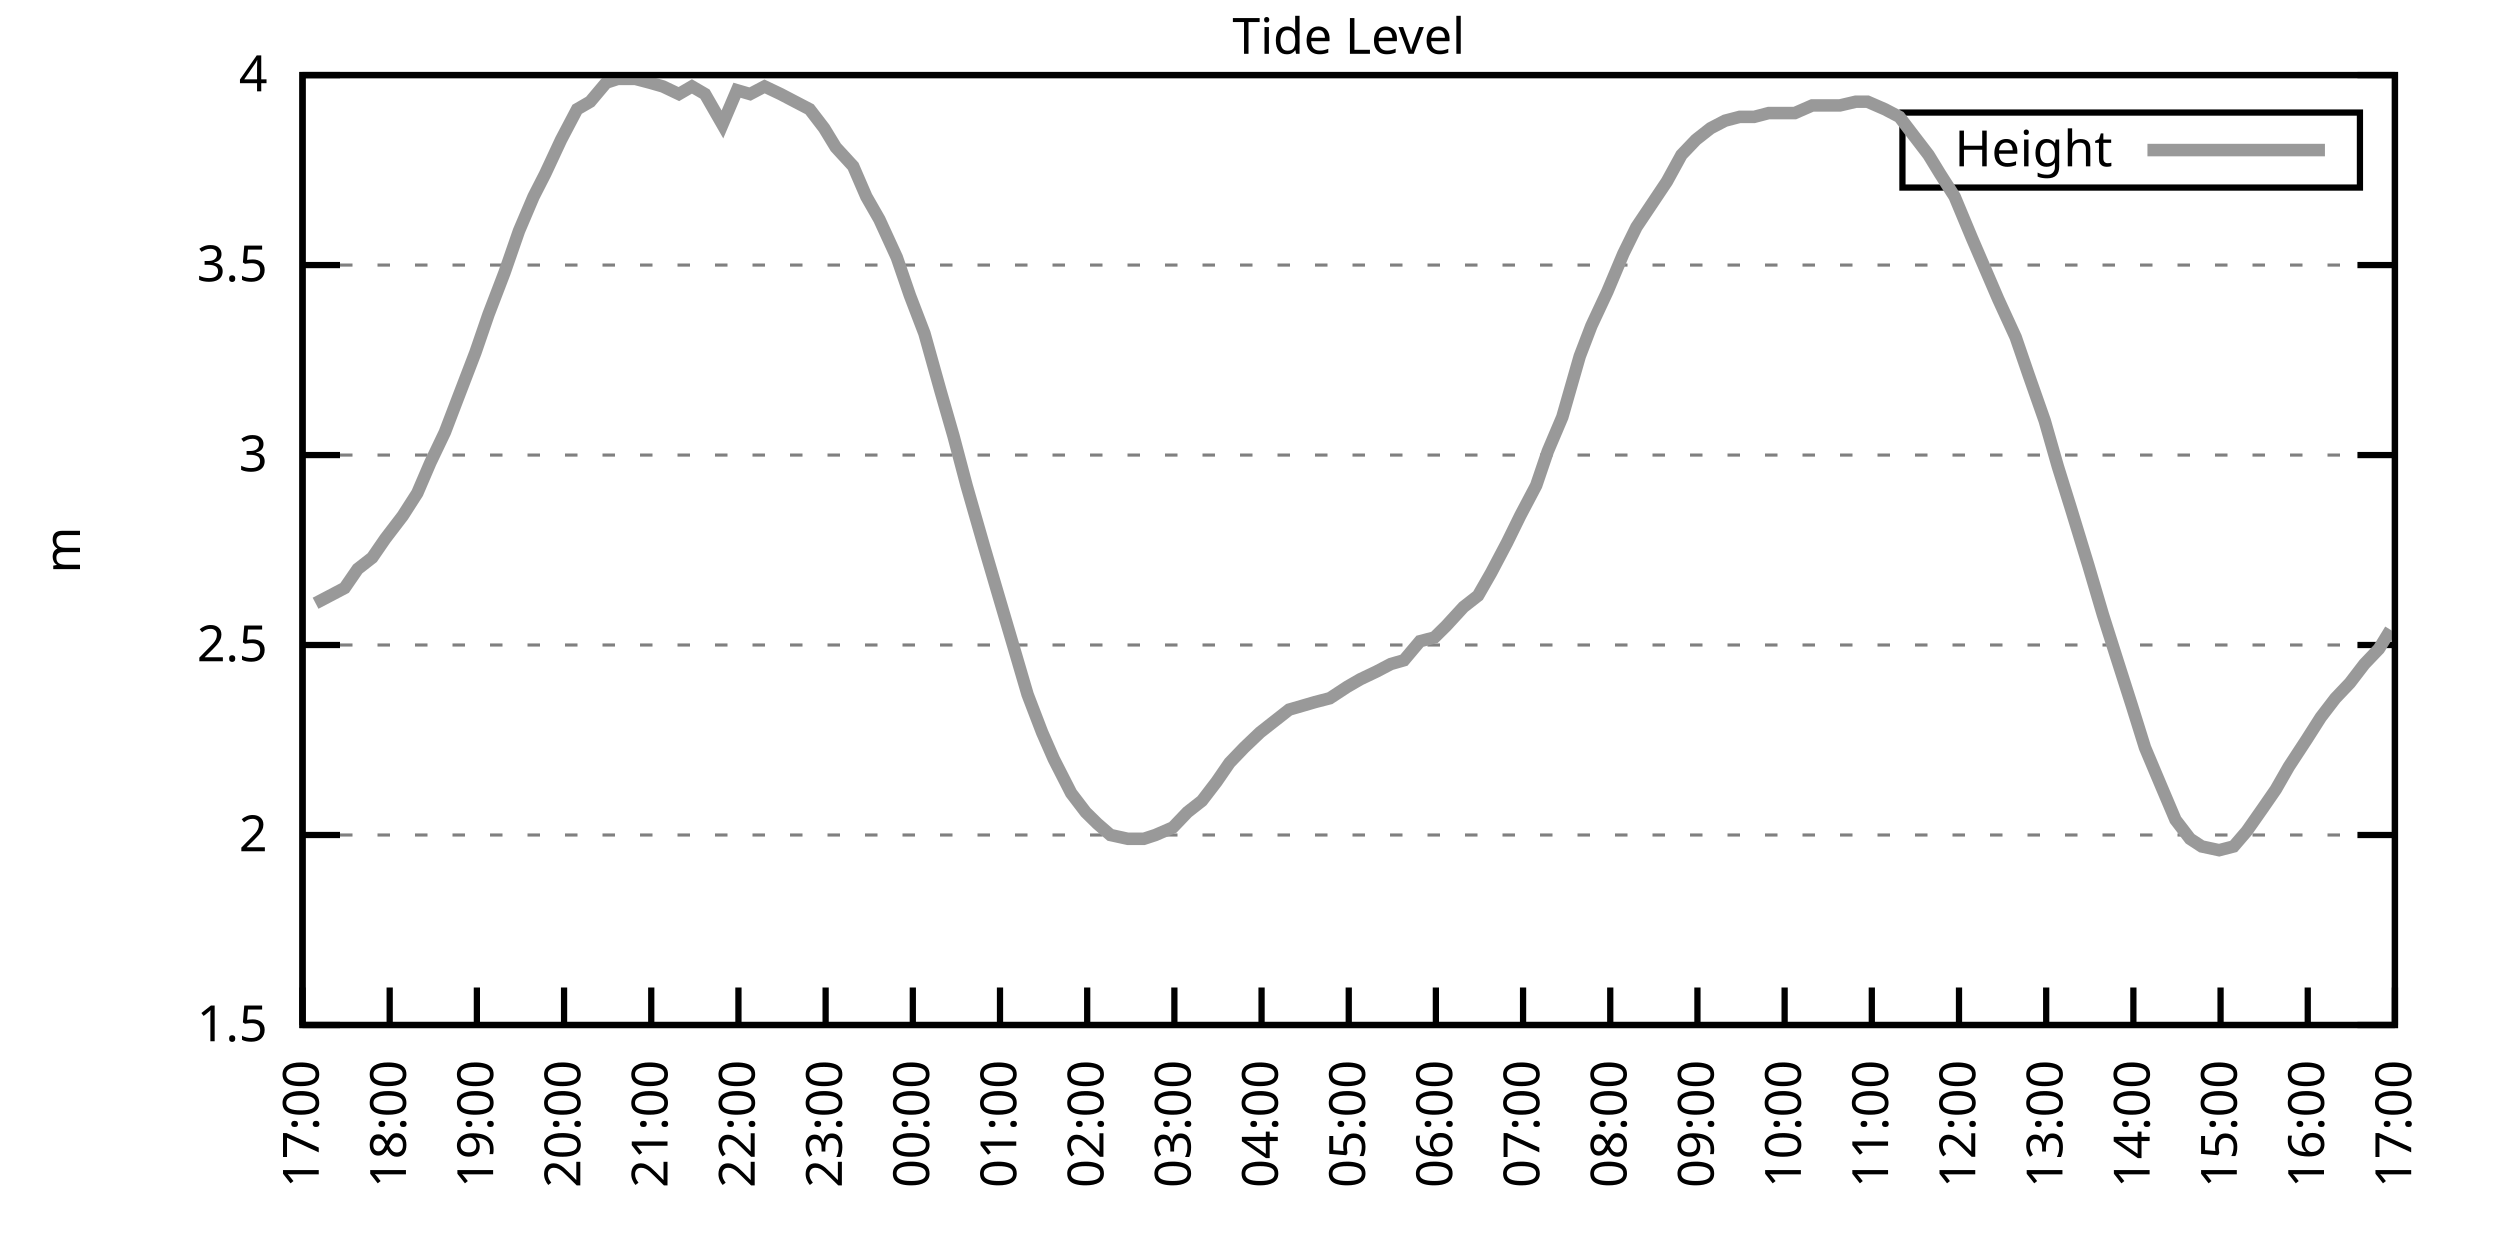
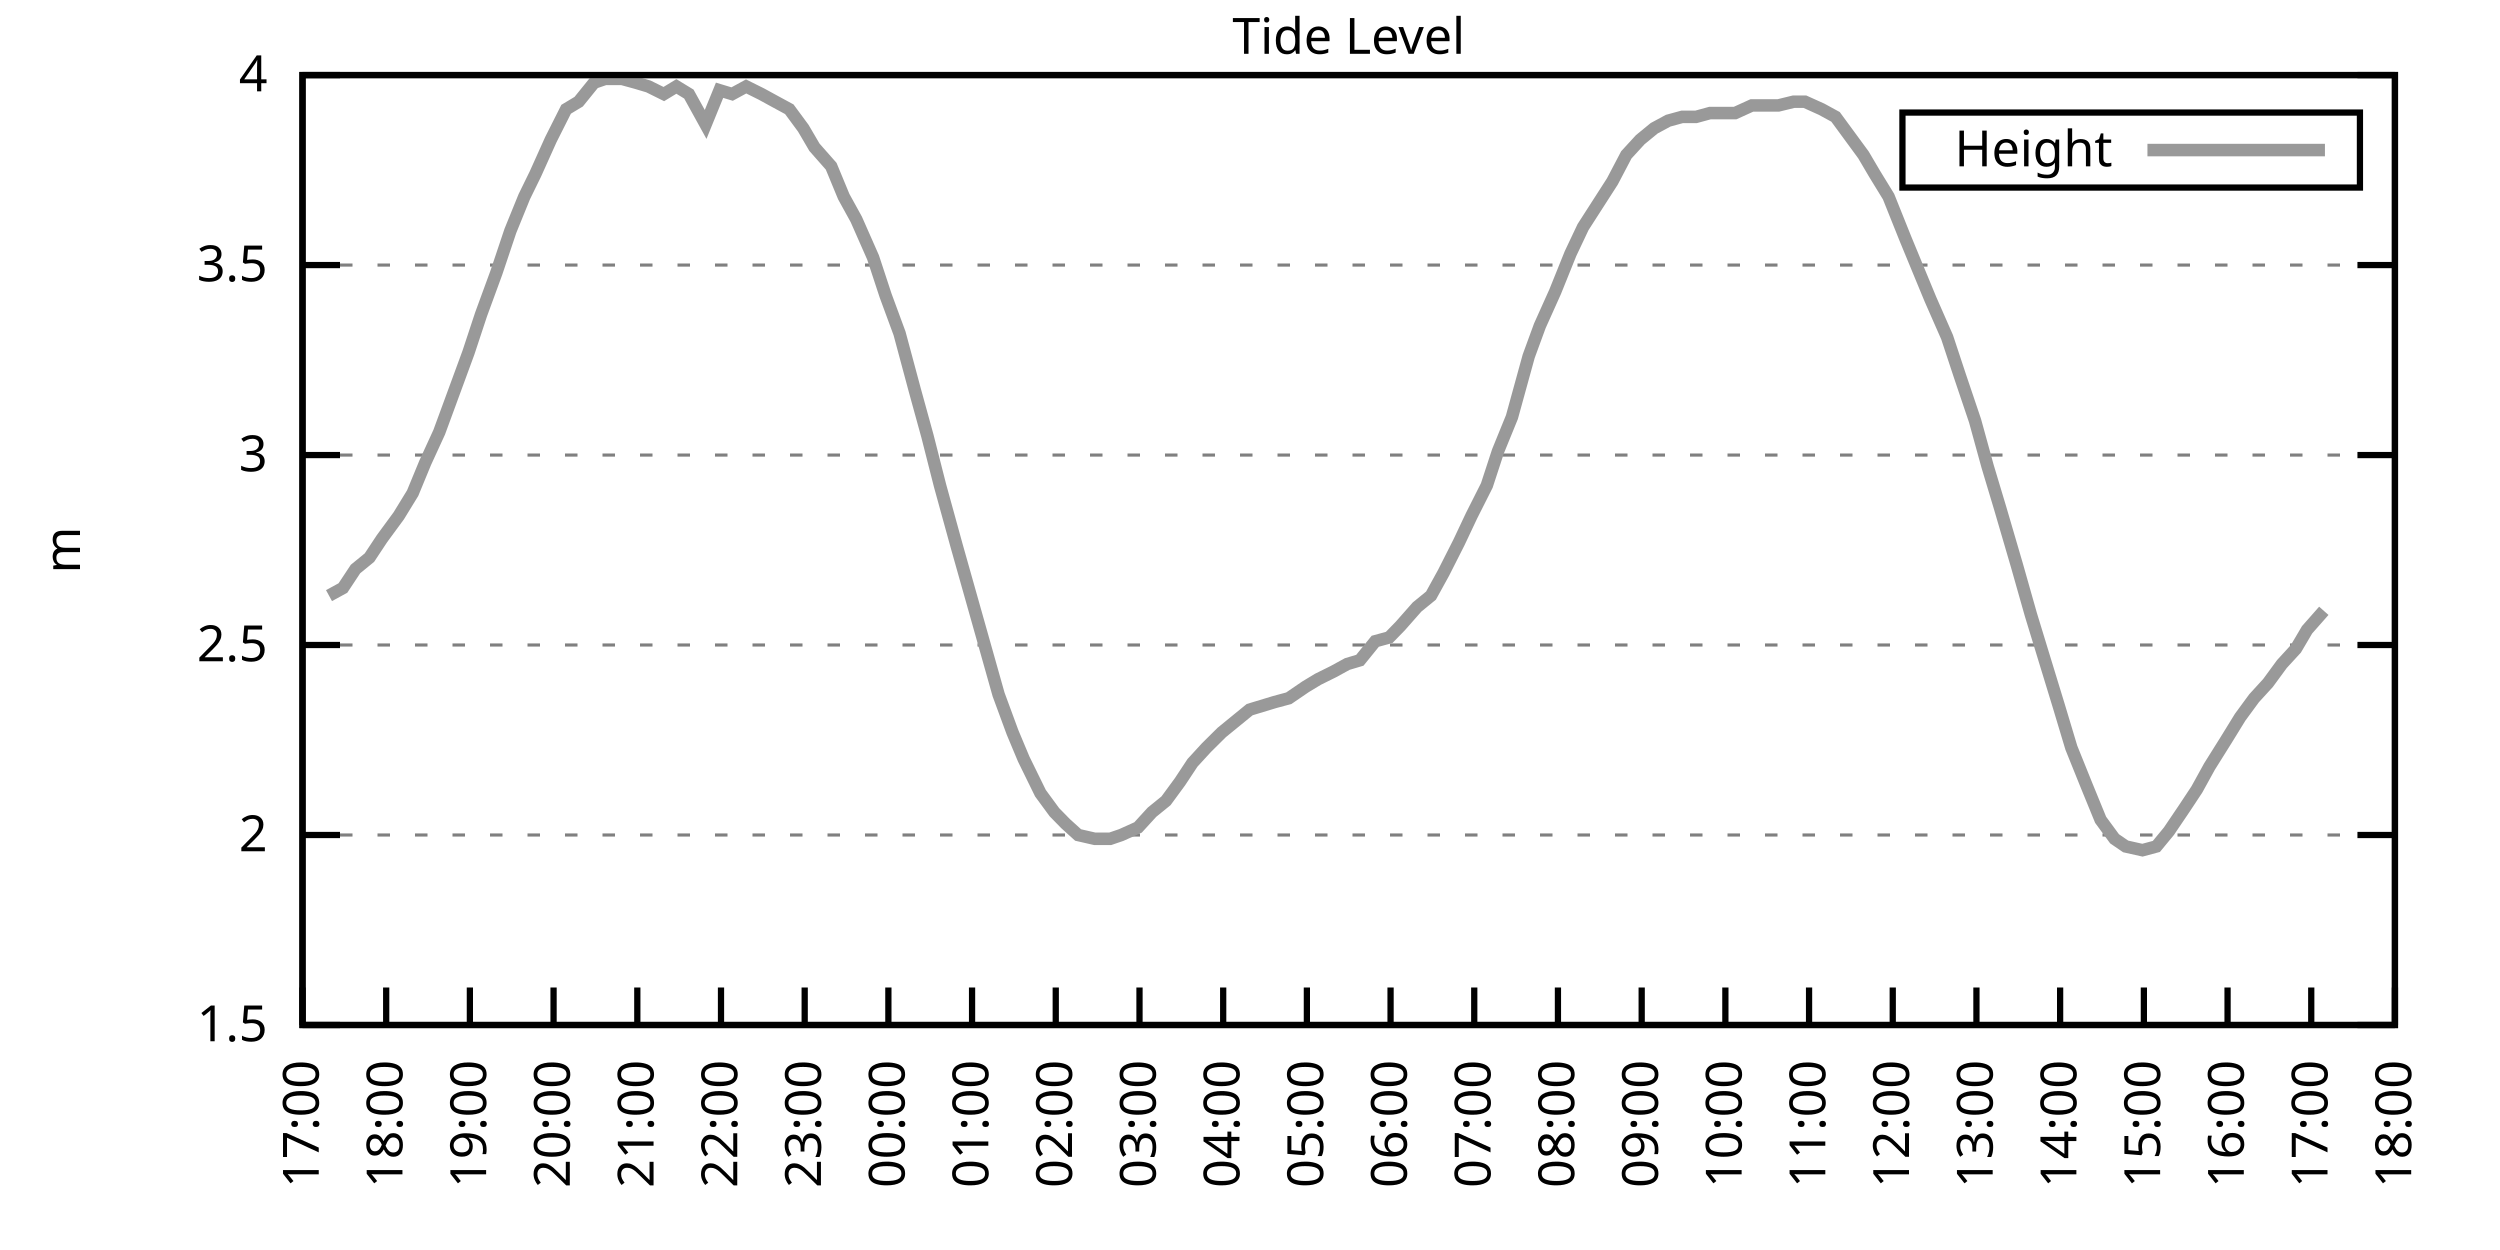
<svg xmlns="http://www.w3.org/2000/svg" xmlns:xlink="http://www.w3.org/1999/xlink" width="400" height="200" viewBox="0 0 400 200">
  <g id="gnuplot_canvas">
    <rect x="0" y="0" width="400" height="200" fill="none" />
    <defs>
      <circle id="gpDot" r="0.5" stroke-width="0.5" stroke="currentColor" />
      <path id="gpPt0" stroke-width="0.333" stroke="currentColor" d="M-1,0 h2 M0,-1 v2" />
      <path id="gpPt1" stroke-width="0.333" stroke="currentColor" d="M-1,-1 L1,1 M1,-1 L-1,1" />
      <path id="gpPt2" stroke-width="0.333" stroke="currentColor" d="M-1,0 L1,0 M0,-1 L0,1 M-1,-1 L1,1 M-1,1 L1,-1" />
      <rect id="gpPt3" stroke-width="0.333" stroke="currentColor" x="-1" y="-1" width="2" height="2" />
      <rect id="gpPt4" stroke-width="0.333" stroke="currentColor" fill="currentColor" x="-1" y="-1" width="2" height="2" />
      <circle id="gpPt5" stroke-width="0.333" stroke="currentColor" cx="0" cy="0" r="1" />
      <use xlink:href="#gpPt5" id="gpPt6" fill="currentColor" stroke="none" />
      <path id="gpPt7" stroke-width="0.333" stroke="currentColor" d="M0,-1.33 L-1.33,0.67 L1.33,0.67 z" />
      <use xlink:href="#gpPt7" id="gpPt8" fill="currentColor" stroke="none" />
      <use xlink:href="#gpPt7" id="gpPt9" stroke="currentColor" transform="rotate(180)" />
      <use xlink:href="#gpPt9" id="gpPt10" fill="currentColor" stroke="none" />
      <use xlink:href="#gpPt3" id="gpPt11" stroke="currentColor" transform="rotate(45)" />
      <use xlink:href="#gpPt11" id="gpPt12" fill="currentColor" stroke="none" />
      <path id="gpPt13" stroke-width="0.333" stroke="currentColor" d="M0,1.330 L1.265,0.411 L0.782,-1.067 L-0.782,-1.076 L-1.265,0.411 z" />
      <use xlink:href="#gpPt13" id="gpPt14" fill="currentColor" stroke="none" />
      <filter id="textbox" filterUnits="objectBoundingBox" x="0" y="0" height="1" width="1">
        <feFlood flood-color="white" flood-opacity="1" result="bgnd" />
        <feComposite in="SourceGraphic" in2="bgnd" operator="atop" />
      </filter>
      <filter id="greybox" filterUnits="objectBoundingBox" x="0" y="0" height="1" width="1">
        <feFlood flood-color="lightgrey" flood-opacity="1" result="grey" />
        <feComposite in="SourceGraphic" in2="grey" operator="atop" />
      </filter>
    </defs>
    <g fill="none" color="white" stroke="currentColor" stroke-width="1.00" stroke-linecap="butt" stroke-linejoin="miter">
</g>
    <g fill="none" color="black" stroke="currentColor" stroke-width="1.00" stroke-linecap="butt" stroke-linejoin="miter">
      <g stroke="none" shape-rendering="crispEdges">
        <polygon fill="rgb(255, 255, 255)" points="48.40,164.00 383.18,164.00 383.18,12.02 48.40,12.02 " />
      </g>
    </g>
    <g fill="none" color="black" stroke="currentColor" stroke-width="1.00" stroke-linecap="butt" stroke-linejoin="miter">
</g>
    <g fill="none" color="black" stroke="black" stroke-width="0.50" stroke-linecap="butt" stroke-linejoin="miter">
</g>
    <g fill="none" color="gray" stroke="currentColor" stroke-width="0.50" stroke-linecap="butt" stroke-linejoin="miter">
      <path stroke="gray" stroke-dasharray="2,4" class="gridline" d="M48.40,164.00 L383.19,164.00  " />
    </g>
    <g fill="none" color="gray" stroke="gray" stroke-width="1.00" stroke-linecap="butt" stroke-linejoin="miter">
</g>
    <g fill="none" color="black" stroke="currentColor" stroke-width="1.00" stroke-linecap="butt" stroke-linejoin="miter">
      <path stroke="black" d="M48.40,164.00 L54.40,164.00 M383.19,164.00 L377.19,164.00  " />
      <g transform="translate(42.80,166.60)" stroke="none" fill="black" font-family="Sans" font-size="8.00" text-anchor="end">
        <text>
          <tspan font-family="Sans"> 1.5</tspan>
        </text>
      </g>
    </g>
    <g fill="none" color="black" stroke="currentColor" stroke-width="1.00" stroke-linecap="butt" stroke-linejoin="miter">
</g>
    <g fill="none" color="black" stroke="black" stroke-width="0.50" stroke-linecap="butt" stroke-linejoin="miter">
</g>
    <g fill="none" color="gray" stroke="currentColor" stroke-width="0.50" stroke-linecap="butt" stroke-linejoin="miter">
      <path stroke="gray" stroke-dasharray="2,4" class="gridline" d="M48.40,133.60 L383.19,133.60  " />
    </g>
    <g fill="none" color="gray" stroke="gray" stroke-width="1.00" stroke-linecap="butt" stroke-linejoin="miter">
</g>
    <g fill="none" color="black" stroke="currentColor" stroke-width="1.00" stroke-linecap="butt" stroke-linejoin="miter">
      <path stroke="black" d="M48.40,133.60 L54.40,133.60 M383.19,133.60 L377.19,133.60  " />
      <g transform="translate(42.80,136.20)" stroke="none" fill="black" font-family="Sans" font-size="8.00" text-anchor="end">
        <text>
          <tspan font-family="Sans"> 2</tspan>
        </text>
      </g>
    </g>
    <g fill="none" color="black" stroke="currentColor" stroke-width="1.00" stroke-linecap="butt" stroke-linejoin="miter">
</g>
    <g fill="none" color="black" stroke="black" stroke-width="0.50" stroke-linecap="butt" stroke-linejoin="miter">
</g>
    <g fill="none" color="gray" stroke="currentColor" stroke-width="0.50" stroke-linecap="butt" stroke-linejoin="miter">
      <path stroke="gray" stroke-dasharray="2,4" class="gridline" d="M48.40,103.20 L383.19,103.20  " />
    </g>
    <g fill="none" color="gray" stroke="gray" stroke-width="1.00" stroke-linecap="butt" stroke-linejoin="miter">
</g>
    <g fill="none" color="black" stroke="currentColor" stroke-width="1.00" stroke-linecap="butt" stroke-linejoin="miter">
      <path stroke="black" d="M48.40,103.20 L54.40,103.20 M383.19,103.20 L377.19,103.20  " />
      <g transform="translate(42.80,105.80)" stroke="none" fill="black" font-family="Sans" font-size="8.00" text-anchor="end">
        <text>
          <tspan font-family="Sans"> 2.5</tspan>
        </text>
      </g>
    </g>
    <g fill="none" color="black" stroke="currentColor" stroke-width="1.00" stroke-linecap="butt" stroke-linejoin="miter">
</g>
    <g fill="none" color="black" stroke="black" stroke-width="0.50" stroke-linecap="butt" stroke-linejoin="miter">
</g>
    <g fill="none" color="gray" stroke="currentColor" stroke-width="0.50" stroke-linecap="butt" stroke-linejoin="miter">
      <path stroke="gray" stroke-dasharray="2,4" class="gridline" d="M48.40,72.81 L383.19,72.81  " />
    </g>
    <g fill="none" color="gray" stroke="gray" stroke-width="1.00" stroke-linecap="butt" stroke-linejoin="miter">
</g>
    <g fill="none" color="black" stroke="currentColor" stroke-width="1.00" stroke-linecap="butt" stroke-linejoin="miter">
      <path stroke="black" d="M48.40,72.81 L54.40,72.81 M383.19,72.81 L377.19,72.81  " />
      <g transform="translate(42.80,75.41)" stroke="none" fill="black" font-family="Sans" font-size="8.00" text-anchor="end">
        <text>
          <tspan font-family="Sans"> 3</tspan>
        </text>
      </g>
    </g>
    <g fill="none" color="black" stroke="currentColor" stroke-width="1.00" stroke-linecap="butt" stroke-linejoin="miter">
</g>
    <g fill="none" color="black" stroke="black" stroke-width="0.50" stroke-linecap="butt" stroke-linejoin="miter">
</g>
    <g fill="none" color="gray" stroke="currentColor" stroke-width="0.50" stroke-linecap="butt" stroke-linejoin="miter">
      <path stroke="gray" stroke-dasharray="2,4" class="gridline" d="M48.40,42.41 L383.19,42.41  " />
    </g>
    <g fill="none" color="gray" stroke="gray" stroke-width="1.00" stroke-linecap="butt" stroke-linejoin="miter">
</g>
    <g fill="none" color="black" stroke="currentColor" stroke-width="1.00" stroke-linecap="butt" stroke-linejoin="miter">
      <path stroke="black" d="M48.40,42.41 L54.40,42.41 M383.19,42.41 L377.19,42.41  " />
      <g transform="translate(42.80,45.01)" stroke="none" fill="black" font-family="Sans" font-size="8.00" text-anchor="end">
        <text>
          <tspan font-family="Sans"> 3.5</tspan>
        </text>
      </g>
    </g>
    <g fill="none" color="black" stroke="currentColor" stroke-width="1.00" stroke-linecap="butt" stroke-linejoin="miter">
</g>
    <g fill="none" color="black" stroke="black" stroke-width="0.50" stroke-linecap="butt" stroke-linejoin="miter">
</g>
    <g fill="none" color="gray" stroke="currentColor" stroke-width="0.50" stroke-linecap="butt" stroke-linejoin="miter">
      <path stroke="gray" stroke-dasharray="2,4" class="gridline" d="M48.40,12.01 L383.19,12.01  " />
    </g>
    <g fill="none" color="gray" stroke="gray" stroke-width="1.00" stroke-linecap="butt" stroke-linejoin="miter">
</g>
    <g fill="none" color="black" stroke="currentColor" stroke-width="1.00" stroke-linecap="butt" stroke-linejoin="miter">
      <path stroke="black" d="M48.40,12.01 L54.40,12.01 M383.19,12.01 L377.19,12.01  " />
      <g transform="translate(42.80,14.61)" stroke="none" fill="black" font-family="Sans" font-size="8.00" text-anchor="end">
        <text>
          <tspan font-family="Sans"> 4</tspan>
        </text>
      </g>
    </g>
    <g fill="none" color="black" stroke="currentColor" stroke-width="1.00" stroke-linecap="butt" stroke-linejoin="miter">
      <path stroke="black" d="M48.40,164.00 L48.40,158.00  " />
      <g transform="translate(51.00,169.60) rotate(270.00)" stroke="none" fill="black" font-family="Sans" font-size="8.00" text-anchor="end">
        <text>
          <tspan font-family="Sans">17:00</tspan>
        </text>
      </g>
    </g>
    <g fill="none" color="black" stroke="currentColor" stroke-width="1.00" stroke-linecap="butt" stroke-linejoin="miter">
-       <path stroke="black" d="M62.35,164.00 L62.35,158.00  " />
-       <g transform="translate(64.95,169.60) rotate(270.00)" stroke="none" fill="black" font-family="Sans" font-size="8.00" text-anchor="end">
+       <path stroke="black" d="M61.79,164.00 L61.79,158.00  " />
+       <g transform="translate(64.39,169.60) rotate(270.00)" stroke="none" fill="black" font-family="Sans" font-size="8.00" text-anchor="end">
        <text>
          <tspan font-family="Sans">18:00</tspan>
        </text>
      </g>
    </g>
    <g fill="none" color="black" stroke="currentColor" stroke-width="1.00" stroke-linecap="butt" stroke-linejoin="miter">
-       <path stroke="black" d="M76.30,164.00 L76.30,158.00  " />
-       <g transform="translate(78.90,169.60) rotate(270.00)" stroke="none" fill="black" font-family="Sans" font-size="8.00" text-anchor="end">
+       <path stroke="black" d="M75.18,164.00 L75.18,158.00  " />
+       <g transform="translate(77.78,169.60) rotate(270.00)" stroke="none" fill="black" font-family="Sans" font-size="8.00" text-anchor="end">
        <text>
          <tspan font-family="Sans">19:00</tspan>
        </text>
      </g>
    </g>
    <g fill="none" color="black" stroke="currentColor" stroke-width="1.00" stroke-linecap="butt" stroke-linejoin="miter">
-       <path stroke="black" d="M90.25,164.00 L90.25,158.00  " />
-       <g transform="translate(92.85,169.60) rotate(270.00)" stroke="none" fill="black" font-family="Sans" font-size="8.00" text-anchor="end">
+       <path stroke="black" d="M88.57,164.00 L88.57,158.00  " />
+       <g transform="translate(91.17,169.60) rotate(270.00)" stroke="none" fill="black" font-family="Sans" font-size="8.00" text-anchor="end">
        <text>
          <tspan font-family="Sans">20:00</tspan>
        </text>
      </g>
    </g>
    <g fill="none" color="black" stroke="currentColor" stroke-width="1.00" stroke-linecap="butt" stroke-linejoin="miter">
-       <path stroke="black" d="M104.20,164.00 L104.20,158.00  " />
-       <g transform="translate(106.80,169.60) rotate(270.00)" stroke="none" fill="black" font-family="Sans" font-size="8.00" text-anchor="end">
+       <path stroke="black" d="M101.97,164.00 L101.97,158.00  " />
+       <g transform="translate(104.57,169.60) rotate(270.00)" stroke="none" fill="black" font-family="Sans" font-size="8.00" text-anchor="end">
        <text>
          <tspan font-family="Sans">21:00</tspan>
        </text>
      </g>
    </g>
    <g fill="none" color="black" stroke="currentColor" stroke-width="1.00" stroke-linecap="butt" stroke-linejoin="miter">
-       <path stroke="black" d="M118.15,164.00 L118.15,158.00  " />
-       <g transform="translate(120.75,169.60) rotate(270.00)" stroke="none" fill="black" font-family="Sans" font-size="8.00" text-anchor="end">
+       <path stroke="black" d="M115.36,164.00 L115.36,158.00  " />
+       <g transform="translate(117.96,169.60) rotate(270.00)" stroke="none" fill="black" font-family="Sans" font-size="8.00" text-anchor="end">
        <text>
          <tspan font-family="Sans">22:00</tspan>
        </text>
      </g>
    </g>
    <g fill="none" color="black" stroke="currentColor" stroke-width="1.00" stroke-linecap="butt" stroke-linejoin="miter">
-       <path stroke="black" d="M132.10,164.00 L132.10,158.00  " />
-       <g transform="translate(134.70,169.60) rotate(270.00)" stroke="none" fill="black" font-family="Sans" font-size="8.00" text-anchor="end">
+       <path stroke="black" d="M128.75,164.00 L128.75,158.00  " />
+       <g transform="translate(131.35,169.60) rotate(270.00)" stroke="none" fill="black" font-family="Sans" font-size="8.00" text-anchor="end">
        <text>
          <tspan font-family="Sans">23:00</tspan>
        </text>
      </g>
    </g>
    <g fill="none" color="black" stroke="currentColor" stroke-width="1.00" stroke-linecap="butt" stroke-linejoin="miter">
-       <path stroke="black" d="M146.05,164.00 L146.05,158.00  " />
-       <g transform="translate(148.65,169.60) rotate(270.00)" stroke="none" fill="black" font-family="Sans" font-size="8.00" text-anchor="end">
+       <path stroke="black" d="M142.14,164.00 L142.14,158.00  " />
+       <g transform="translate(144.74,169.60) rotate(270.00)" stroke="none" fill="black" font-family="Sans" font-size="8.00" text-anchor="end">
        <text>
          <tspan font-family="Sans">00:00</tspan>
        </text>
      </g>
    </g>
    <g fill="none" color="black" stroke="currentColor" stroke-width="1.00" stroke-linecap="butt" stroke-linejoin="miter">
-       <path stroke="black" d="M160.00,164.00 L160.00,158.00  " />
-       <g transform="translate(162.60,169.60) rotate(270.00)" stroke="none" fill="black" font-family="Sans" font-size="8.00" text-anchor="end">
+       <path stroke="black" d="M155.53,164.00 L155.53,158.00  " />
+       <g transform="translate(158.13,169.60) rotate(270.00)" stroke="none" fill="black" font-family="Sans" font-size="8.00" text-anchor="end">
        <text>
          <tspan font-family="Sans">01:00</tspan>
        </text>
      </g>
    </g>
    <g fill="none" color="black" stroke="currentColor" stroke-width="1.00" stroke-linecap="butt" stroke-linejoin="miter">
-       <path stroke="black" d="M173.95,164.00 L173.95,158.00  " />
-       <g transform="translate(176.55,169.60) rotate(270.00)" stroke="none" fill="black" font-family="Sans" font-size="8.00" text-anchor="end">
+       <path stroke="black" d="M168.92,164.00 L168.92,158.00  " />
+       <g transform="translate(171.52,169.60) rotate(270.00)" stroke="none" fill="black" font-family="Sans" font-size="8.00" text-anchor="end">
        <text>
          <tspan font-family="Sans">02:00</tspan>
        </text>
      </g>
    </g>
    <g fill="none" color="black" stroke="currentColor" stroke-width="1.00" stroke-linecap="butt" stroke-linejoin="miter">
-       <path stroke="black" d="M187.90,164.00 L187.90,158.00  " />
-       <g transform="translate(190.50,169.60) rotate(270.00)" stroke="none" fill="black" font-family="Sans" font-size="8.00" text-anchor="end">
+       <path stroke="black" d="M182.32,164.00 L182.32,158.00  " />
+       <g transform="translate(184.92,169.60) rotate(270.00)" stroke="none" fill="black" font-family="Sans" font-size="8.00" text-anchor="end">
        <text>
          <tspan font-family="Sans">03:00</tspan>
        </text>
      </g>
    </g>
    <g fill="none" color="black" stroke="currentColor" stroke-width="1.00" stroke-linecap="butt" stroke-linejoin="miter">
-       <path stroke="black" d="M201.85,164.00 L201.85,158.00  " />
-       <g transform="translate(204.45,169.60) rotate(270.00)" stroke="none" fill="black" font-family="Sans" font-size="8.00" text-anchor="end">
+       <path stroke="black" d="M195.71,164.00 L195.71,158.00  " />
+       <g transform="translate(198.31,169.60) rotate(270.00)" stroke="none" fill="black" font-family="Sans" font-size="8.00" text-anchor="end">
        <text>
          <tspan font-family="Sans">04:00</tspan>
        </text>
      </g>
    </g>
    <g fill="none" color="black" stroke="currentColor" stroke-width="1.00" stroke-linecap="butt" stroke-linejoin="miter">
-       <path stroke="black" d="M215.80,164.00 L215.80,158.00  " />
-       <g transform="translate(218.40,169.60) rotate(270.00)" stroke="none" fill="black" font-family="Sans" font-size="8.00" text-anchor="end">
+       <path stroke="black" d="M209.10,164.00 L209.10,158.00  " />
+       <g transform="translate(211.70,169.60) rotate(270.00)" stroke="none" fill="black" font-family="Sans" font-size="8.00" text-anchor="end">
        <text>
          <tspan font-family="Sans">05:00</tspan>
        </text>
      </g>
    </g>
    <g fill="none" color="black" stroke="currentColor" stroke-width="1.00" stroke-linecap="butt" stroke-linejoin="miter">
-       <path stroke="black" d="M229.74,164.00 L229.74,158.00  " />
-       <g transform="translate(232.34,169.60) rotate(270.00)" stroke="none" fill="black" font-family="Sans" font-size="8.00" text-anchor="end">
+       <path stroke="black" d="M222.49,164.00 L222.49,158.00  " />
+       <g transform="translate(225.09,169.60) rotate(270.00)" stroke="none" fill="black" font-family="Sans" font-size="8.00" text-anchor="end">
        <text>
          <tspan font-family="Sans">06:00</tspan>
        </text>
      </g>
    </g>
    <g fill="none" color="black" stroke="currentColor" stroke-width="1.00" stroke-linecap="butt" stroke-linejoin="miter">
-       <path stroke="black" d="M243.69,164.00 L243.69,158.00  " />
-       <g transform="translate(246.29,169.60) rotate(270.00)" stroke="none" fill="black" font-family="Sans" font-size="8.00" text-anchor="end">
+       <path stroke="black" d="M235.88,164.00 L235.88,158.00  " />
+       <g transform="translate(238.48,169.60) rotate(270.00)" stroke="none" fill="black" font-family="Sans" font-size="8.00" text-anchor="end">
        <text>
          <tspan font-family="Sans">07:00</tspan>
        </text>
      </g>
    </g>
    <g fill="none" color="black" stroke="currentColor" stroke-width="1.00" stroke-linecap="butt" stroke-linejoin="miter">
-       <path stroke="black" d="M257.64,164.00 L257.64,158.00  " />
-       <g transform="translate(260.24,169.60) rotate(270.00)" stroke="none" fill="black" font-family="Sans" font-size="8.00" text-anchor="end">
+       <path stroke="black" d="M249.27,164.00 L249.27,158.00  " />
+       <g transform="translate(251.87,169.60) rotate(270.00)" stroke="none" fill="black" font-family="Sans" font-size="8.00" text-anchor="end">
        <text>
          <tspan font-family="Sans">08:00</tspan>
        </text>
      </g>
    </g>
    <g fill="none" color="black" stroke="currentColor" stroke-width="1.00" stroke-linecap="butt" stroke-linejoin="miter">
-       <path stroke="black" d="M271.59,164.00 L271.59,158.00  " />
-       <g transform="translate(274.19,169.60) rotate(270.00)" stroke="none" fill="black" font-family="Sans" font-size="8.00" text-anchor="end">
+       <path stroke="black" d="M262.67,164.00 L262.67,158.00  " />
+       <g transform="translate(265.27,169.60) rotate(270.00)" stroke="none" fill="black" font-family="Sans" font-size="8.00" text-anchor="end">
        <text>
          <tspan font-family="Sans">09:00</tspan>
        </text>
      </g>
    </g>
    <g fill="none" color="black" stroke="currentColor" stroke-width="1.00" stroke-linecap="butt" stroke-linejoin="miter">
-       <path stroke="black" d="M285.54,164.00 L285.54,158.00  " />
-       <g transform="translate(288.14,169.60) rotate(270.00)" stroke="none" fill="black" font-family="Sans" font-size="8.00" text-anchor="end">
+       <path stroke="black" d="M276.06,164.00 L276.06,158.00  " />
+       <g transform="translate(278.66,169.60) rotate(270.00)" stroke="none" fill="black" font-family="Sans" font-size="8.00" text-anchor="end">
        <text>
          <tspan font-family="Sans">10:00</tspan>
        </text>
      </g>
    </g>
    <g fill="none" color="black" stroke="currentColor" stroke-width="1.00" stroke-linecap="butt" stroke-linejoin="miter">
-       <path stroke="black" d="M299.49,164.00 L299.49,158.00  " />
-       <g transform="translate(302.09,169.60) rotate(270.00)" stroke="none" fill="black" font-family="Sans" font-size="8.00" text-anchor="end">
+       <path stroke="black" d="M289.45,164.00 L289.45,158.00  " />
+       <g transform="translate(292.05,169.60) rotate(270.00)" stroke="none" fill="black" font-family="Sans" font-size="8.00" text-anchor="end">
        <text>
          <tspan font-family="Sans">11:00</tspan>
        </text>
      </g>
    </g>
    <g fill="none" color="black" stroke="currentColor" stroke-width="1.00" stroke-linecap="butt" stroke-linejoin="miter">
-       <path stroke="black" d="M313.44,164.00 L313.44,158.00  " />
-       <g transform="translate(316.04,169.60) rotate(270.00)" stroke="none" fill="black" font-family="Sans" font-size="8.00" text-anchor="end">
+       <path stroke="black" d="M302.84,164.00 L302.84,158.00  " />
+       <g transform="translate(305.44,169.60) rotate(270.00)" stroke="none" fill="black" font-family="Sans" font-size="8.00" text-anchor="end">
        <text>
          <tspan font-family="Sans">12:00</tspan>
        </text>
      </g>
    </g>
    <g fill="none" color="black" stroke="currentColor" stroke-width="1.00" stroke-linecap="butt" stroke-linejoin="miter">
-       <path stroke="black" d="M327.39,164.00 L327.39,158.00  " />
-       <g transform="translate(329.99,169.60) rotate(270.00)" stroke="none" fill="black" font-family="Sans" font-size="8.00" text-anchor="end">
+       <path stroke="black" d="M316.23,164.00 L316.23,158.00  " />
+       <g transform="translate(318.83,169.60) rotate(270.00)" stroke="none" fill="black" font-family="Sans" font-size="8.00" text-anchor="end">
        <text>
          <tspan font-family="Sans">13:00</tspan>
        </text>
      </g>
    </g>
    <g fill="none" color="black" stroke="currentColor" stroke-width="1.00" stroke-linecap="butt" stroke-linejoin="miter">
-       <path stroke="black" d="M341.34,164.00 L341.34,158.00  " />
-       <g transform="translate(343.94,169.60) rotate(270.00)" stroke="none" fill="black" font-family="Sans" font-size="8.00" text-anchor="end">
+       <path stroke="black" d="M329.62,164.00 L329.62,158.00  " />
+       <g transform="translate(332.22,169.60) rotate(270.00)" stroke="none" fill="black" font-family="Sans" font-size="8.00" text-anchor="end">
        <text>
          <tspan font-family="Sans">14:00</tspan>
        </text>
      </g>
    </g>
    <g fill="none" color="black" stroke="currentColor" stroke-width="1.00" stroke-linecap="butt" stroke-linejoin="miter">
-       <path stroke="black" d="M355.29,164.00 L355.29,158.00  " />
-       <g transform="translate(357.89,169.60) rotate(270.00)" stroke="none" fill="black" font-family="Sans" font-size="8.00" text-anchor="end">
+       <path stroke="black" d="M343.02,164.00 L343.02,158.00  " />
+       <g transform="translate(345.62,169.60) rotate(270.00)" stroke="none" fill="black" font-family="Sans" font-size="8.00" text-anchor="end">
        <text>
          <tspan font-family="Sans">15:00</tspan>
        </text>
      </g>
    </g>
    <g fill="none" color="black" stroke="currentColor" stroke-width="1.00" stroke-linecap="butt" stroke-linejoin="miter">
-       <path stroke="black" d="M369.24,164.00 L369.24,158.00  " />
-       <g transform="translate(371.84,169.60) rotate(270.00)" stroke="none" fill="black" font-family="Sans" font-size="8.00" text-anchor="end">
+       <path stroke="black" d="M356.41,164.00 L356.41,158.00  " />
+       <g transform="translate(359.01,169.60) rotate(270.00)" stroke="none" fill="black" font-family="Sans" font-size="8.00" text-anchor="end">
        <text>
          <tspan font-family="Sans">16:00</tspan>
+         </text>
+       </g>
+     </g>
+     <g fill="none" color="black" stroke="currentColor" stroke-width="1.00" stroke-linecap="butt" stroke-linejoin="miter">
+       <path stroke="black" d="M369.80,164.00 L369.80,158.00  " />
+       <g transform="translate(372.40,169.60) rotate(270.00)" stroke="none" fill="black" font-family="Sans" font-size="8.00" text-anchor="end">
+         <text>
+           <tspan font-family="Sans">17:00</tspan>
        </text>
      </g>
    </g>
    <g fill="none" color="black" stroke="currentColor" stroke-width="1.00" stroke-linecap="butt" stroke-linejoin="miter">
      <path stroke="black" d="M383.19,164.00 L383.19,158.00  " />
      <g transform="translate(385.79,169.60) rotate(270.00)" stroke="none" fill="black" font-family="Sans" font-size="8.00" text-anchor="end">
        <text>
-           <tspan font-family="Sans">17:00</tspan>
+           <tspan font-family="Sans">18:00</tspan>
        </text>
      </g>
    </g>
    <g fill="none" color="black" stroke="currentColor" stroke-width="1.00" stroke-linecap="butt" stroke-linejoin="miter">
</g>
    <g fill="none" color="black" stroke="currentColor" stroke-width="1.00" stroke-linecap="butt" stroke-linejoin="miter">
      <path stroke="black" d="M48.40,12.01 L48.40,164.00 L383.19,164.00 L383.19,12.01 L48.40,12.01 Z  " />
    </g>
    <g fill="none" color="black" stroke="currentColor" stroke-width="1.00" stroke-linecap="butt" stroke-linejoin="miter">
</g>
    <g fill="none" color="black" stroke="currentColor" stroke-width="1.00" stroke-linecap="butt" stroke-linejoin="miter">
      <path stroke="black" d="M304.39,30.01 L304.39,18.01 L377.59,18.01 L377.59,30.01 L304.39,30.01 Z  " />
    </g>
    <g id="Tide_level_plot_1">
      <g fill="none" color="white" stroke="black" stroke-width="2.00" stroke-linecap="butt" stroke-linejoin="miter">
</g>
      <g fill="none" color="black" stroke="currentColor" stroke-width="2.00" stroke-linecap="butt" stroke-linejoin="miter">
        <g transform="translate(337.99,26.61)" stroke="none" fill="black" font-family="Sans" font-size="8.00" text-anchor="end">
          <text>
            <tspan font-family="Sans">Height</tspan>
          </text>
        </g>
      </g>
      <g fill="none" color="black" stroke="currentColor" stroke-width="2.00" stroke-linecap="butt" stroke-linejoin="miter">
-         <path stroke="rgb(153, 153, 153)" d="M343.59,24.01 L371.99,24.01 M50.49,96.52 L52.82,95.30 L55.14,94.08 L57.23,91.04 L59.56,89.22 L61.65,86.18   L64.44,82.53 L66.77,78.89 L68.86,74.02 L71.18,69.16 L73.04,64.29 L76.07,56.39 L78.16,50.31 L80.72,43.62   L83.04,36.94 L85.37,31.46 L87.23,27.82 L89.78,22.35 L92.34,17.48 L94.43,16.27 L96.99,13.23 L98.85,12.62   L101.64,12.62 L103.97,13.23 L106.06,13.83 L108.62,15.05 L110.71,13.83 L112.80,15.05 L115.59,19.91 L117.92,14.44   L120.01,15.05 L122.33,13.83 L124.89,15.05 L127.22,16.27 L129.54,17.48 L131.87,20.52 L133.72,23.56 L136.51,26.60   L138.61,31.46 L140.70,35.11 L143.49,41.19 L145.58,47.27 L147.91,53.35 L150.46,62.47 L152.56,69.77 L154.65,77.67   L157.44,87.40 L159.76,95.30 L162.09,103.20 L164.41,111.11 L166.74,117.19 L168.60,121.44 L171.39,126.91 L173.71,129.95   L175.57,131.78 L177.67,133.60 L180.46,134.21 L183.01,134.21 L184.87,133.60 L187.66,132.39 L189.99,129.95 L192.31,128.13   L194.64,125.09 L196.73,122.05 L199.06,119.62 L201.61,117.19 L203.94,115.36 L206.26,113.54 L208.36,112.93 L210.45,112.32   L212.77,111.72 L215.56,109.89 L217.65,108.68 L220.21,107.46 L222.54,106.24 L224.63,105.64 L227.19,102.60 L229.51,101.99   L231.37,100.16 L234.16,97.12 L236.49,95.30 L238.58,91.65 L241.14,86.79 L243.23,82.53 L245.79,77.67 L247.65,72.20   L249.97,66.73 L252.76,57.00 L254.62,52.14 L257.18,46.66 L259.74,40.58 L261.83,36.33 L266.71,29.03 L269.04,24.78   L271.36,22.35 L273.69,20.52 L276.01,19.31 L278.34,18.70 L280.66,18.70 L282.99,18.09 L285.08,18.09 L287.17,18.09   L289.96,16.87 L292.05,16.87 L294.38,16.87 L296.94,16.27 L298.80,16.27 L301.58,17.48 L303.91,18.70 L306.23,21.74   L308.56,24.78 L310.42,27.82 L312.74,31.46 L315.53,38.15 L317.63,43.02 L319.72,47.88 L322.51,53.96 L324.60,60.04   L327.16,67.33 L329.25,74.63 L331.34,81.32 L334.13,90.44 L336.46,98.34 L338.78,105.64 L341.11,112.93 L343.20,119.62   L345.76,125.70 L348.08,131.17 L350.41,134.21 L352.27,135.43 L355.06,136.03 L357.38,135.43 L359.48,132.99 L362.03,129.35   L364.13,126.31 L366.22,122.66 L369.01,118.40 L371.33,114.76 L373.66,111.72 L375.98,109.28 L378.31,106.24 L380.63,103.81   L382.49,100.77  " />
+         <path stroke="rgb(153, 153, 153)" d="M343.59,24.01 L371.99,24.01 M52.64,95.30 L54.87,94.08 L56.88,91.04 L59.11,89.22 L61.12,86.18 L63.80,82.53   L66.03,78.89 L68.04,74.02 L70.27,69.16 L72.06,64.29 L74.96,56.39 L76.97,50.31 L79.42,43.62 L81.66,36.94   L83.89,31.46 L85.67,27.82 L88.13,22.35 L90.58,17.48 L92.59,16.27 L95.05,13.23 L96.83,12.62 L99.51,12.62   L101.74,13.23 L103.75,13.83 L106.21,15.05 L108.22,13.83 L110.22,15.05 L112.90,19.91 L115.13,14.44 L117.14,15.05   L119.38,13.83 L121.83,15.05 L124.06,16.27 L126.29,17.48 L128.53,20.52 L130.31,23.56 L132.99,26.60 L135.00,31.46   L137.01,35.11 L139.69,41.19 L141.69,47.27 L143.93,53.35 L146.38,62.47 L148.39,69.77 L150.40,77.67 L153.08,87.40   L155.31,95.30 L157.54,103.20 L159.77,111.11 L162.01,117.19 L163.79,121.44 L166.47,126.91 L168.70,129.95 L170.49,131.78   L172.50,133.60 L175.17,134.21 L177.63,134.21 L179.41,133.60 L182.09,132.39 L184.32,129.95 L186.56,128.13 L188.79,125.09   L190.80,122.05 L193.03,119.62 L195.48,117.19 L197.72,115.36 L199.95,113.54 L201.96,112.93 L203.97,112.32 L206.20,111.72   L208.88,109.89 L210.88,108.68 L213.34,107.46 L215.57,106.24 L217.58,105.64 L220.04,102.60 L222.27,101.99 L224.05,100.16   L226.73,97.12 L228.96,95.30 L230.97,91.65 L233.43,86.79 L235.44,82.53 L237.89,77.67 L239.68,72.20 L241.91,66.73   L244.59,57.00 L246.37,52.14 L248.83,46.66 L251.28,40.58 L253.29,36.33 L257.98,29.03 L260.21,24.78 L262.44,22.35   L264.67,20.52 L266.91,19.31 L269.14,18.70 L271.37,18.70 L273.60,18.09 L275.61,18.09 L277.62,18.09 L280.30,16.87   L282.31,16.87 L284.54,16.87 L286.99,16.27 L288.78,16.27 L291.46,17.48 L293.69,18.70 L295.92,21.74 L298.15,24.78   L299.94,27.82 L302.17,31.46 L304.85,38.15 L306.86,43.02 L308.87,47.88 L311.54,53.96 L313.55,60.04 L316.01,67.33   L318.02,74.63 L320.03,81.32 L322.70,90.44 L324.94,98.34 L327.17,105.64 L329.40,112.93 L331.41,119.62 L333.86,125.70   L336.10,131.17 L338.33,134.21 L340.11,135.43 L342.79,136.03 L345.02,135.43 L347.03,132.99 L349.49,129.35 L351.50,126.31   L353.51,122.66 L356.18,118.40 L358.42,114.76 L360.65,111.72 L362.88,109.28 L365.11,106.24 L367.34,103.81 L369.13,100.77   L371.81,97.73  " />
      </g>
    </g>
    <g fill="none" color="black" stroke="currentColor" stroke-width="2.00" stroke-linecap="butt" stroke-linejoin="miter">
</g>
    <g fill="none" color="black" stroke="black" stroke-width="1.00" stroke-linecap="butt" stroke-linejoin="miter">
</g>
    <g fill="none" color="black" stroke="currentColor" stroke-width="1.00" stroke-linecap="butt" stroke-linejoin="miter">
      <path stroke="black" d="M48.40,12.01 L48.40,164.00 L383.19,164.00 L383.19,12.01 L48.40,12.01 Z  " />
      <g transform="translate(12.80,88.01) rotate(270.00)" stroke="none" fill="black" font-family="Sans" font-size="8.00" text-anchor="middle">
        <text>
          <tspan font-family="Sans">m</tspan>
        </text>
      </g>
    </g>
    <g fill="none" color="black" stroke="currentColor" stroke-width="1.00" stroke-linecap="butt" stroke-linejoin="miter">
</g>
    <g fill="none" color="black" stroke="currentColor" stroke-width="1.00" stroke-linecap="butt" stroke-linejoin="miter">
      <g transform="translate(215.79,8.61)" stroke="none" fill="black" font-family="Sans" font-size="8.00" text-anchor="middle">
        <text>
          <tspan font-family="Sans">Tide Level</tspan>
        </text>
      </g>
    </g>
    <g fill="none" color="black" stroke="currentColor" stroke-width="1.00" stroke-linecap="butt" stroke-linejoin="miter">
</g>
  </g>
</svg>
